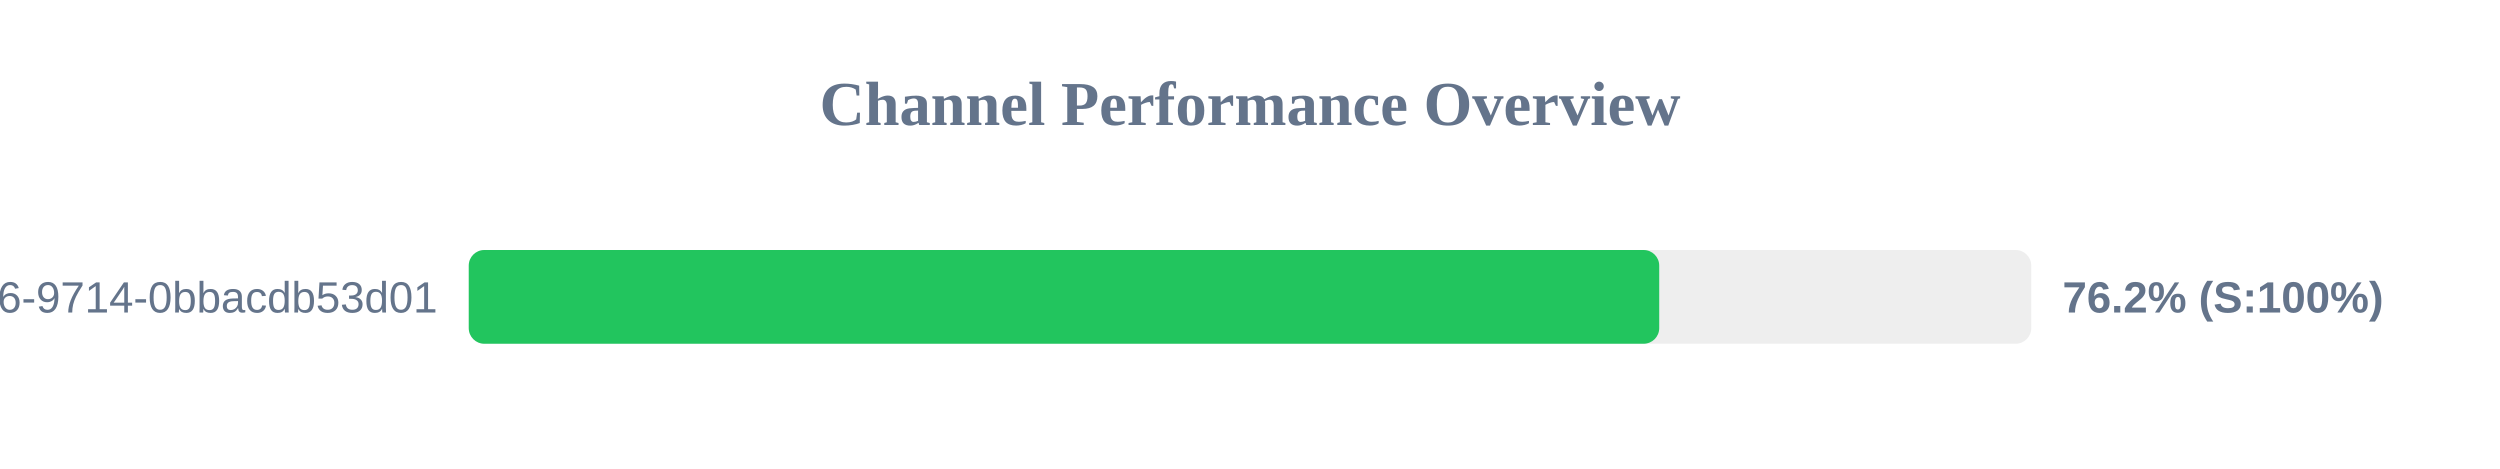
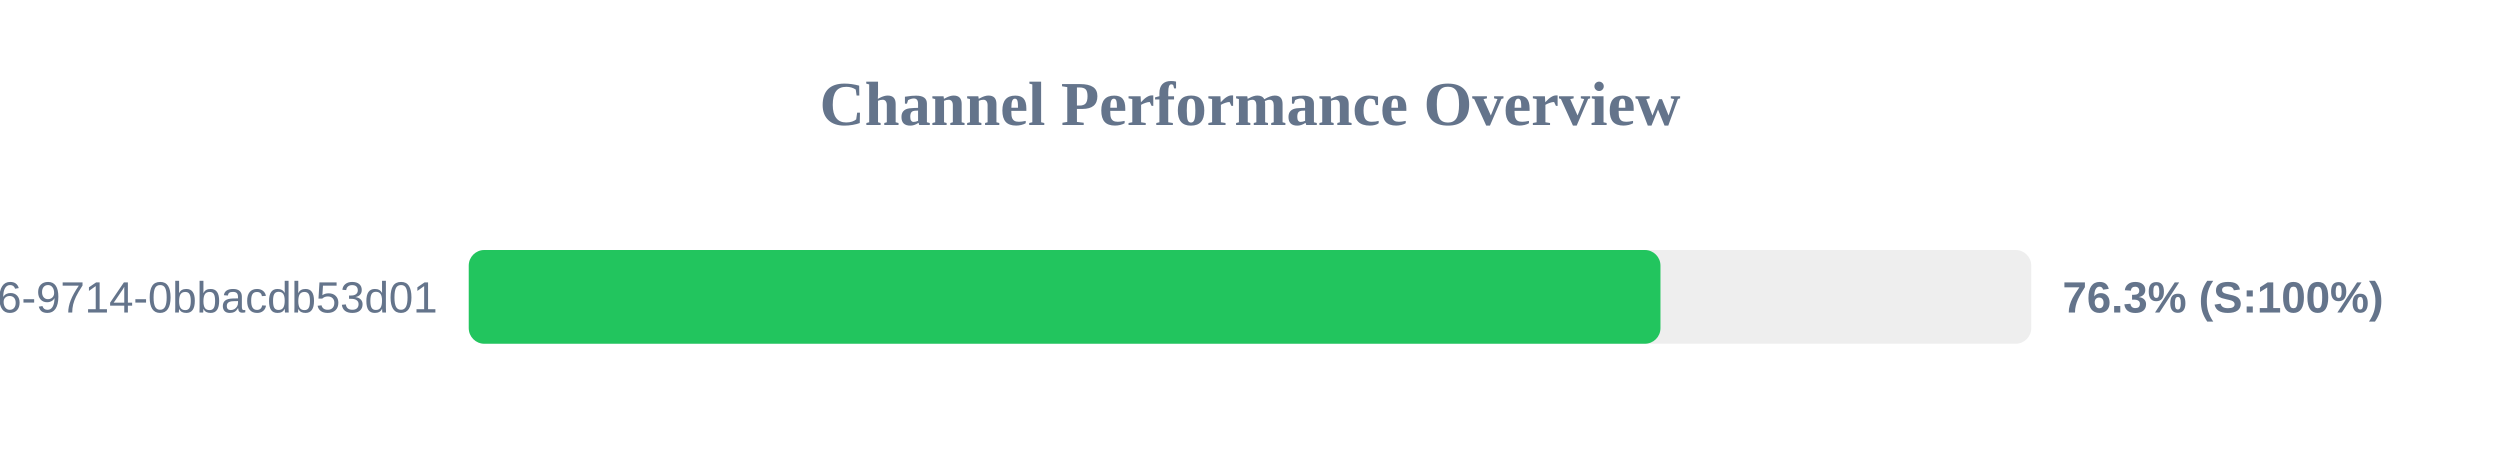
<svg xmlns="http://www.w3.org/2000/svg" width="800" height="150" version="1.1">
  <style>
        .row { font: 14px Arial; fill: #64748b; }
        .score { font: bold 14px Arial; fill: #64748b; }
    </style>
  <text x="400" y="40" text-anchor="middle" font-size="20px" font-weight="bold" fill="#64748b">Channel Performance Overview</text>
  <rect x="150" y="80" width="500" height="30" fill="#eee" rx="5" />
-   <rect x="150" y="80" width="380.95" height="30" fill="#22c55e" rx="5" />
+   <rect x="150" y="80" width="381.35" height="30" fill="#22c55e" rx="5" />
  <text x="140" y="100" text-anchor="end" class="row">?uuid=23125f6e-ec56-4c26-9714-0bbacdb53d01</text>
-   <text x="660" y="100" text-anchor="start" class="score">76.2% (S:100%)</text>
+   <text x="660" y="100" text-anchor="start" class="score">76.3% (S:100%)</text>
</svg>
